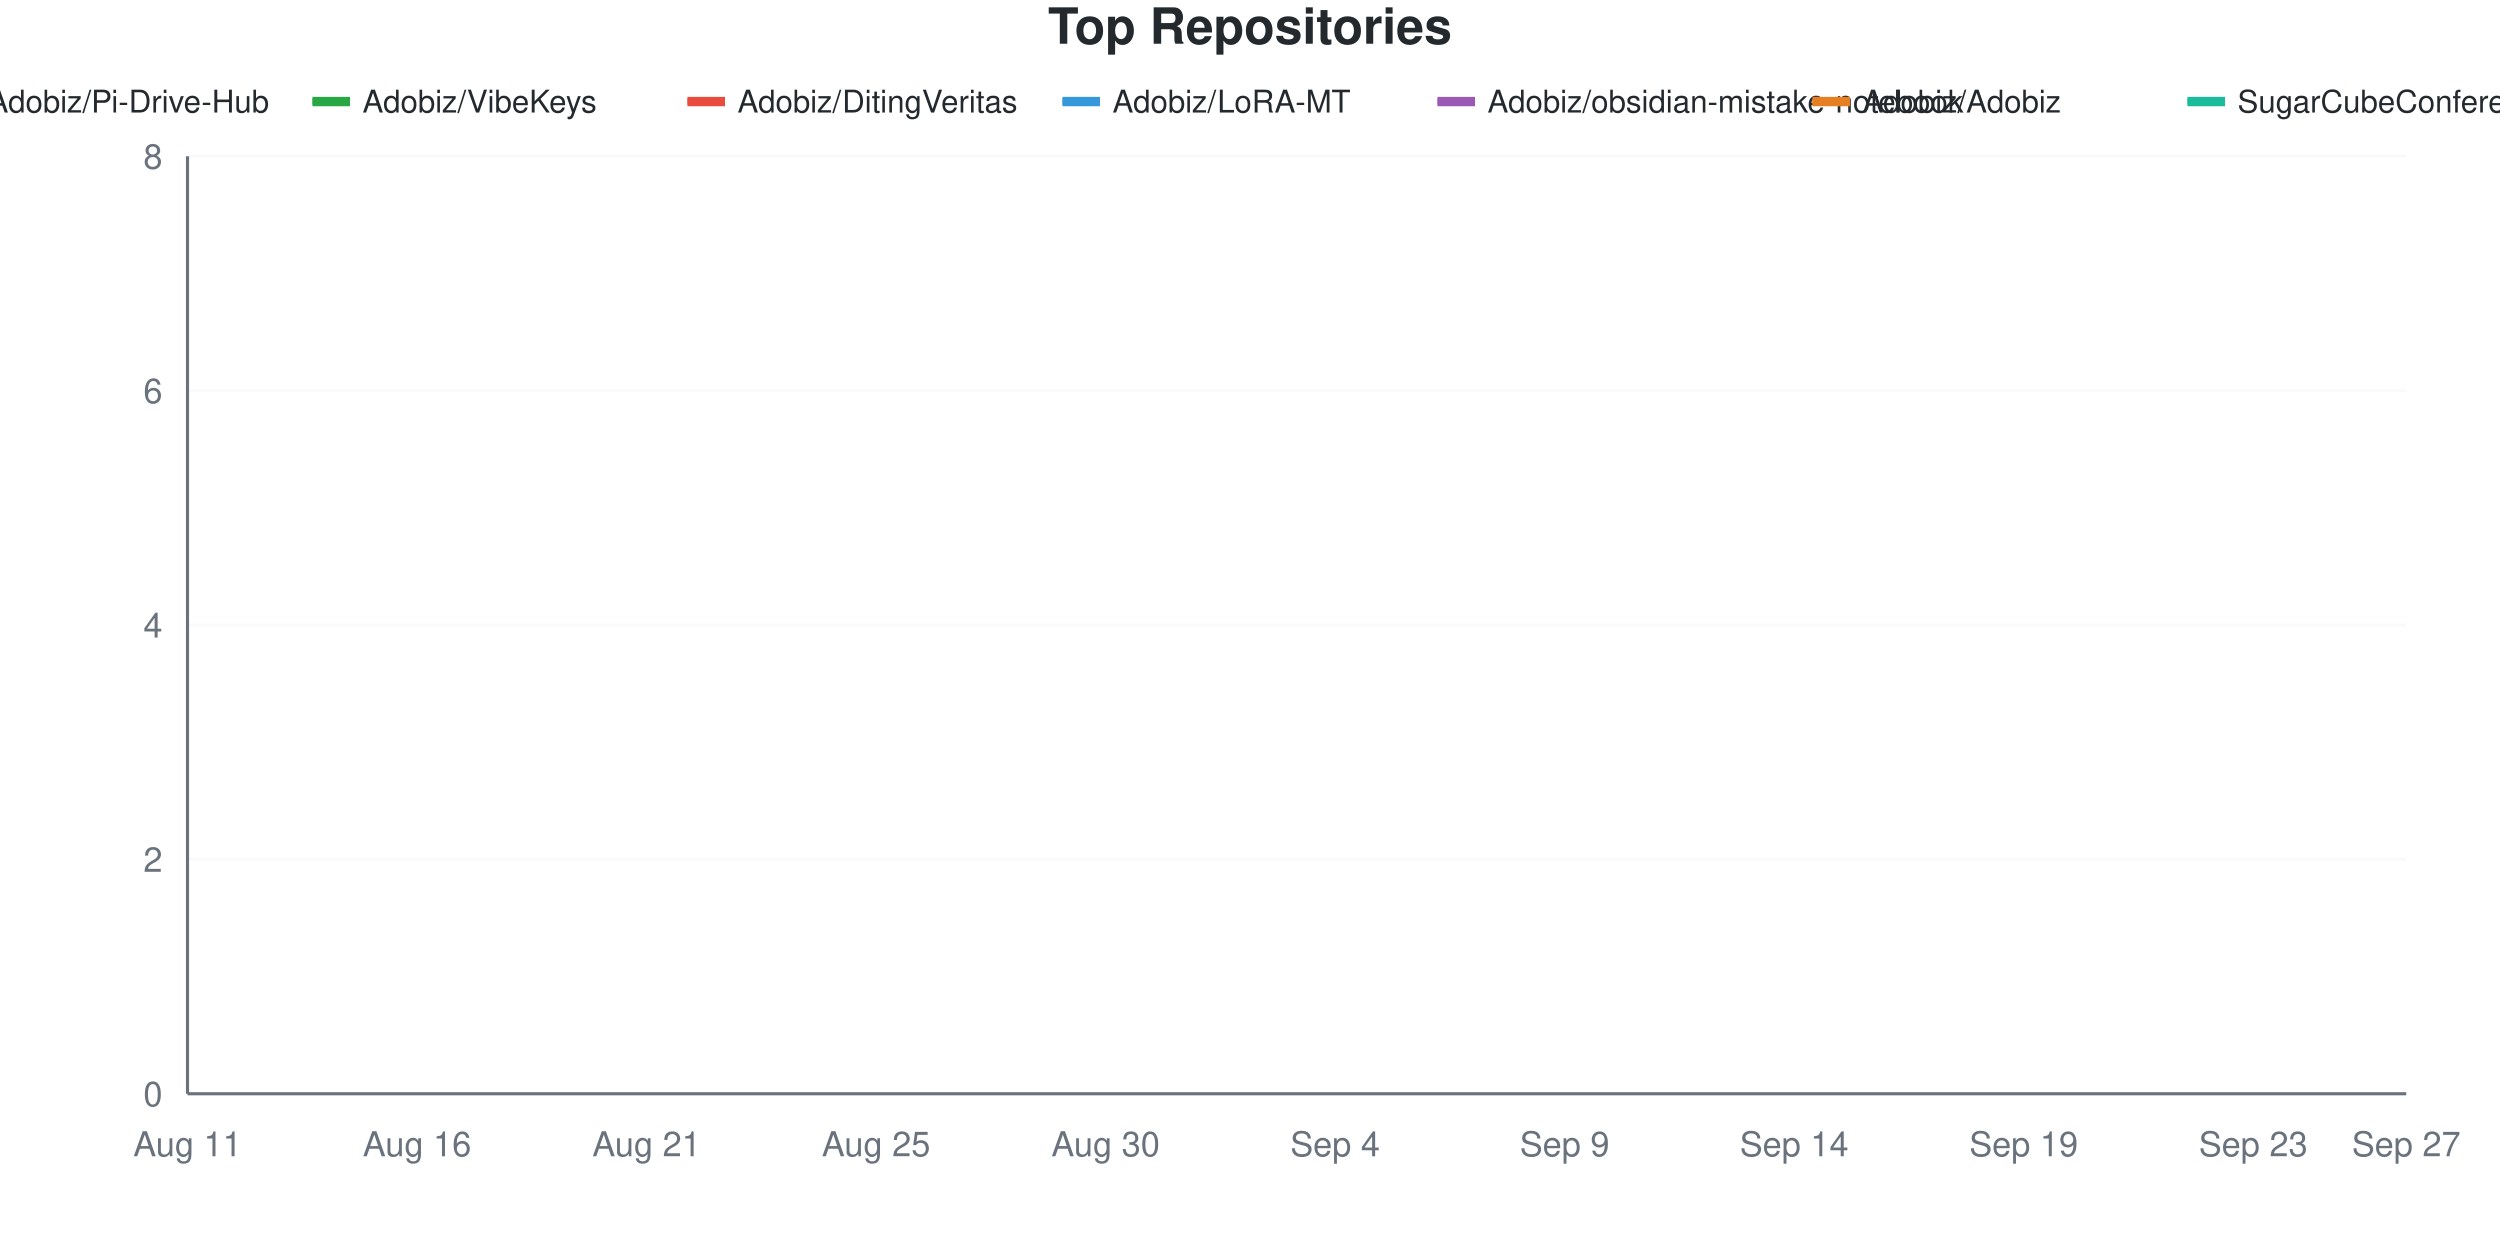
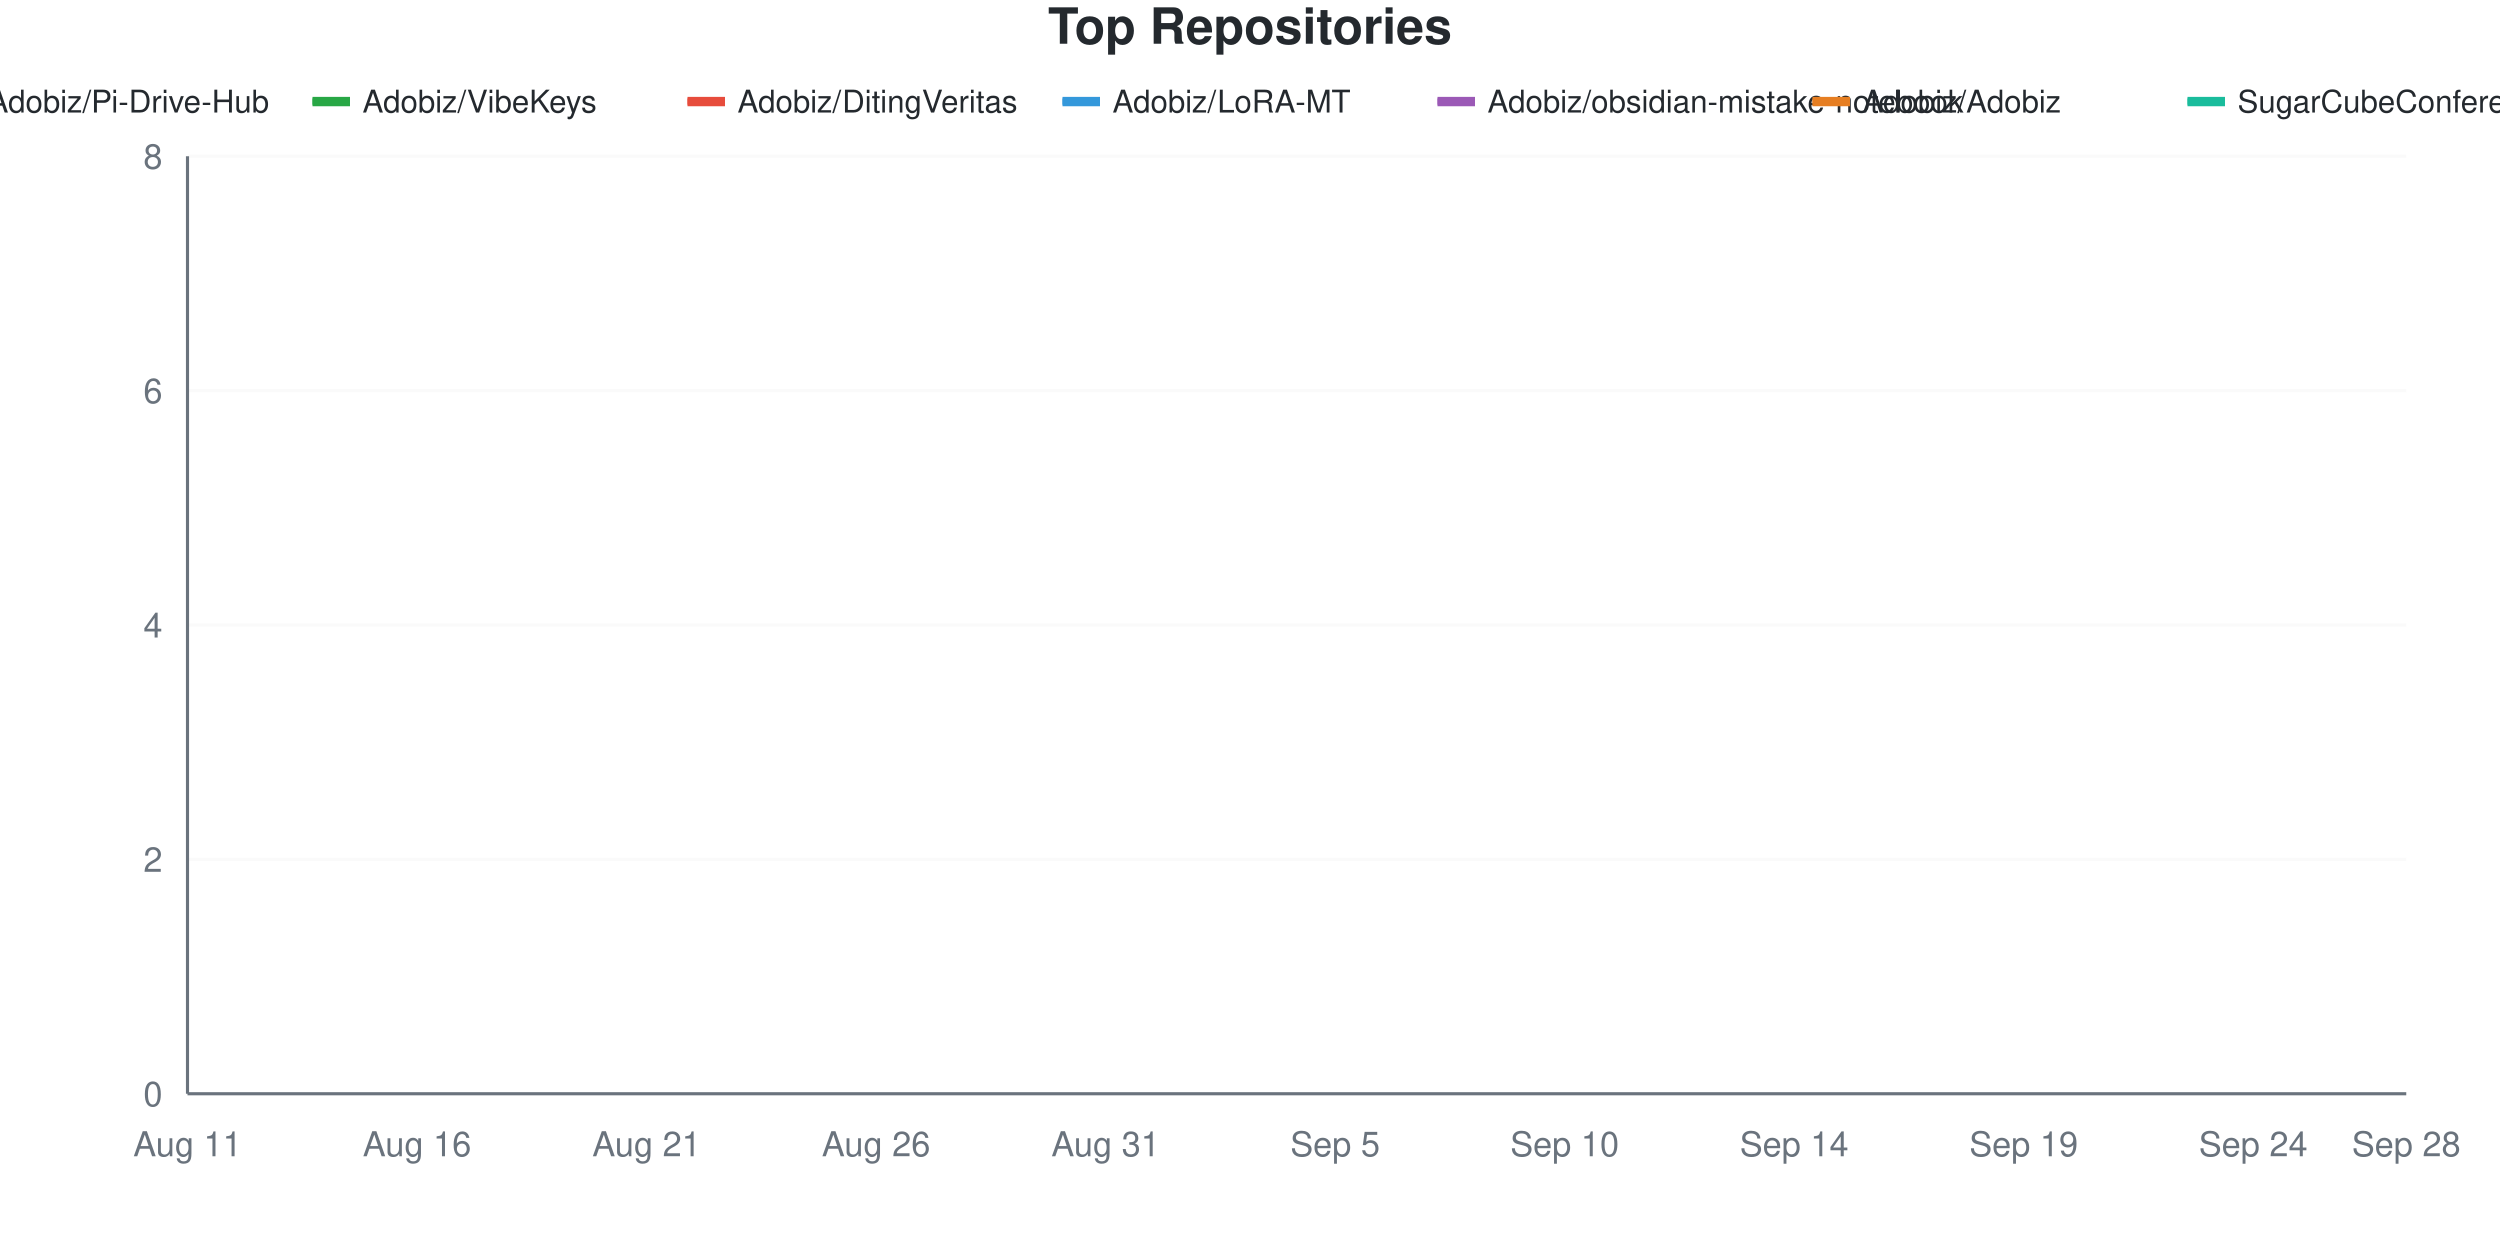
<svg xmlns="http://www.w3.org/2000/svg" viewBox="0 0 800 400" width="800" height="400">
  <style>
    @keyframes drawLine {
      to { stroke-dashoffset: 0; }
    }
    @keyframes fadeInPoint {
      from { opacity: 0; }
      to { opacity: 1; }
    }
    .data-line-0 {
      stroke-dasharray: 1287;
      stroke-dashoffset: 1287;
      animation: drawLine 2s ease-out forwards;
    }
    .data-line-1 {
      stroke-dasharray: 1065;
      stroke-dashoffset: 1065;
      animation: drawLine 2s ease-out forwards;
    }
    .data-line-2 {
      stroke-dasharray: 1065;
      stroke-dashoffset: 1065;
      animation: drawLine 2s ease-out forwards;
    }
    .data-line-3 {
      stroke-dasharray: 1065;
      stroke-dashoffset: 1065;
      animation: drawLine 2s ease-out forwards;
    }
    .data-line-4 {
      stroke-dasharray: 1065;
      stroke-dashoffset: 1065;
      animation: drawLine 2s ease-out forwards;
    }
    .data-line-5 {
      stroke-dasharray: 1065;
      stroke-dashoffset: 1065;
      animation: drawLine 2s ease-out forwards;
    }
    .data-line-6 {
      stroke-dasharray: 1065;
      stroke-dashoffset: 1065;
      animation: drawLine 2s ease-out forwards;
    }
    .data-point {
      opacity: 0;
      animation: fadeInPoint 0.5s ease-out forwards;
    }
    .chart-bg { fill: #fff; }
    .chart-text { fill: #24292e; }
    .chart-muted { fill: #6a737d; }
    .chart-grid { stroke: #eee; }
    .chart-axis { stroke: #6a737d; }
    @media (prefers-color-scheme: dark) {
      .chart-bg { fill: #0d1117; }
      .chart-text { fill: #e6edf3; }
      .chart-muted { fill: #8b949e; }
      .chart-grid { stroke: #21262d; }
      .chart-axis { stroke: #8b949e; }
    }
  </style>
  <rect width="800" height="400" class="chart-bg" />
  <text x="400" y="14" text-anchor="middle" class="chart-text" font-size="16" font-weight="bold" font-family="-apple-system, BlinkMacSystemFont, 'Segoe UI', Helvetica, Arial, sans-serif">Top Repositories</text>
  <g class="legend">
    <rect x="-20" y="31" width="12" height="3" fill="#dfb317" />
    <line x1="-20" y1="32.5" x2="-8" y2="32.5" stroke="#dfb317" stroke-width="2" />
    <text x="-4" y="36" class="chart-text" font-size="10" font-family="-apple-system, BlinkMacSystemFont, 'Segoe UI', Helvetica, Arial, sans-serif">Adobiz/Pi-Drive-Hub</text>
    <rect x="100" y="31" width="12" height="3" fill="#28a745" />
    <line x1="100" y1="32.5" x2="112" y2="32.5" stroke="#28a745" stroke-width="2" />
    <text x="116" y="36" class="chart-text" font-size="10" font-family="-apple-system, BlinkMacSystemFont, 'Segoe UI', Helvetica, Arial, sans-serif">Adobiz/VibeKeys</text>
    <rect x="220" y="31" width="12" height="3" fill="#e74c3c" />
    <line x1="220" y1="32.5" x2="232" y2="32.5" stroke="#e74c3c" stroke-width="2" />
    <text x="236" y="36" class="chart-text" font-size="10" font-family="-apple-system, BlinkMacSystemFont, 'Segoe UI', Helvetica, Arial, sans-serif">Adobiz/DitingVeritas</text>
    <rect x="340" y="31" width="12" height="3" fill="#3498db" />
    <line x1="340" y1="32.5" x2="352" y2="32.5" stroke="#3498db" stroke-width="2" />
    <text x="356" y="36" class="chart-text" font-size="10" font-family="-apple-system, BlinkMacSystemFont, 'Segoe UI', Helvetica, Arial, sans-serif">Adobiz/LoRA-MT</text>
    <rect x="460" y="31" width="12" height="3" fill="#9b59b6" />
    <line x1="460" y1="32.5" x2="472" y2="32.5" stroke="#9b59b6" stroke-width="2" />
    <text x="476" y="36" class="chart-text" font-size="10" font-family="-apple-system, BlinkMacSystemFont, 'Segoe UI', Helvetica, Arial, sans-serif">Adobiz/obsidian-mistake-notebook</text>
    <rect x="580" y="31" width="12" height="3" fill="#e67e22" />
    <line x1="580" y1="32.5" x2="592" y2="32.5" stroke="#e67e22" stroke-width="2" />
    <text x="596" y="36" class="chart-text" font-size="10" font-family="-apple-system, BlinkMacSystemFont, 'Segoe UI', Helvetica, Arial, sans-serif">Adobiz/Adobiz</text>
    <rect x="700" y="31" width="12" height="3" fill="#1abc9c" />
    <line x1="700" y1="32.5" x2="712" y2="32.5" stroke="#1abc9c" stroke-width="2" />
    <text x="716" y="36" class="chart-text" font-size="10" font-family="-apple-system, BlinkMacSystemFont, 'Segoe UI', Helvetica, Arial, sans-serif">SugarCubeConference/CiGA2026GGJ</text>
  </g>
  <g class="grid">
    <line x1="60" y1="350" x2="770" y2="350" class="chart-grid" stroke-opacity="0.3" />
    <text x="52" y="354" text-anchor="end" class="chart-muted" font-size="11" font-family="-apple-system, BlinkMacSystemFont, 'Segoe UI', Helvetica, Arial, sans-serif">0</text>
    <line x1="60" y1="275" x2="770" y2="275" class="chart-grid" stroke-opacity="0.3" />
    <text x="52" y="279" text-anchor="end" class="chart-muted" font-size="11" font-family="-apple-system, BlinkMacSystemFont, 'Segoe UI', Helvetica, Arial, sans-serif">2</text>
    <line x1="60" y1="200" x2="770" y2="200" class="chart-grid" stroke-opacity="0.3" />
    <text x="52" y="204" text-anchor="end" class="chart-muted" font-size="11" font-family="-apple-system, BlinkMacSystemFont, 'Segoe UI', Helvetica, Arial, sans-serif">4</text>
    <line x1="60" y1="125" x2="770" y2="125" class="chart-grid" stroke-opacity="0.3" />
    <text x="52" y="129" text-anchor="end" class="chart-muted" font-size="11" font-family="-apple-system, BlinkMacSystemFont, 'Segoe UI', Helvetica, Arial, sans-serif">6</text>
    <line x1="60" y1="50" x2="770" y2="50" class="chart-grid" stroke-opacity="0.3" />
    <text x="52" y="54" text-anchor="end" class="chart-muted" font-size="11" font-family="-apple-system, BlinkMacSystemFont, 'Segoe UI', Helvetica, Arial, sans-serif">8</text>
  </g>
  <g class="milestones">
    
  </g>
  <g class="x-axis">
    <text x="60" y="370" text-anchor="middle" class="chart-muted" font-size="11" font-family="-apple-system, BlinkMacSystemFont, 'Segoe UI', Helvetica, Arial, sans-serif">Aug 11</text>
    <text x="133.448" y="370" text-anchor="middle" class="chart-muted" font-size="11" font-family="-apple-system, BlinkMacSystemFont, 'Segoe UI', Helvetica, Arial, sans-serif">Aug 16</text>
    <text x="206.897" y="370" text-anchor="middle" class="chart-muted" font-size="11" font-family="-apple-system, BlinkMacSystemFont, 'Segoe UI', Helvetica, Arial, sans-serif">Aug 21</text>
-     <text x="280.345" y="370" text-anchor="middle" class="chart-muted" font-size="11" font-family="-apple-system, BlinkMacSystemFont, 'Segoe UI', Helvetica, Arial, sans-serif">Aug 25</text>
-     <text x="353.793" y="370" text-anchor="middle" class="chart-muted" font-size="11" font-family="-apple-system, BlinkMacSystemFont, 'Segoe UI', Helvetica, Arial, sans-serif">Aug 30</text>
-     <text x="427.241" y="370" text-anchor="middle" class="chart-muted" font-size="11" font-family="-apple-system, BlinkMacSystemFont, 'Segoe UI', Helvetica, Arial, sans-serif">Sep 4</text>
-     <text x="500.69" y="370" text-anchor="middle" class="chart-muted" font-size="11" font-family="-apple-system, BlinkMacSystemFont, 'Segoe UI', Helvetica, Arial, sans-serif">Sep 9</text>
+     <text x="280.345" y="370" text-anchor="middle" class="chart-muted" font-size="11" font-family="-apple-system, BlinkMacSystemFont, 'Segoe UI', Helvetica, Arial, sans-serif">Aug 26</text>
+     <text x="353.793" y="370" text-anchor="middle" class="chart-muted" font-size="11" font-family="-apple-system, BlinkMacSystemFont, 'Segoe UI', Helvetica, Arial, sans-serif">Aug 31</text>
+     <text x="427.241" y="370" text-anchor="middle" class="chart-muted" font-size="11" font-family="-apple-system, BlinkMacSystemFont, 'Segoe UI', Helvetica, Arial, sans-serif">Sep 5</text>
+     <text x="500.69" y="370" text-anchor="middle" class="chart-muted" font-size="11" font-family="-apple-system, BlinkMacSystemFont, 'Segoe UI', Helvetica, Arial, sans-serif">Sep 10</text>
    <text x="574.138" y="370" text-anchor="middle" class="chart-muted" font-size="11" font-family="-apple-system, BlinkMacSystemFont, 'Segoe UI', Helvetica, Arial, sans-serif">Sep 14</text>
    <text x="647.586" y="370" text-anchor="middle" class="chart-muted" font-size="11" font-family="-apple-system, BlinkMacSystemFont, 'Segoe UI', Helvetica, Arial, sans-serif">Sep 19</text>
-     <text x="721.034" y="370" text-anchor="middle" class="chart-muted" font-size="11" font-family="-apple-system, BlinkMacSystemFont, 'Segoe UI', Helvetica, Arial, sans-serif">Sep 23</text>
-     <text x="770" y="370" text-anchor="middle" class="chart-muted" font-size="11" font-family="-apple-system, BlinkMacSystemFont, 'Segoe UI', Helvetica, Arial, sans-serif">Sep 27</text>
+     <text x="721.034" y="370" text-anchor="middle" class="chart-muted" font-size="11" font-family="-apple-system, BlinkMacSystemFont, 'Segoe UI', Helvetica, Arial, sans-serif">Sep 24</text>
+     <text x="770" y="370" text-anchor="middle" class="chart-muted" font-size="11" font-family="-apple-system, BlinkMacSystemFont, 'Segoe UI', Helvetica, Arial, sans-serif">Sep 28</text>
  </g>
  <line x1="60" y1="50" x2="60" y2="350" class="chart-axis" stroke-width="1" />
  <line x1="60" y1="350" x2="770" y2="350" class="chart-axis" stroke-width="1" />
  <path d="M60,312.5 C68.161,262.5 76.322,162.5 84.483,162.5 C92.644,162.5 100.805,162.5 108.966,162.5 C117.126,162.5 125.287,162.5 133.448,162.5 C141.609,162.5 149.77,162.5 157.931,162.5 C166.092,162.5 174.253,162.5 182.414,162.5 C190.575,162.5 198.736,162.5 206.897,162.5 C215.057,162.5 223.218,162.5 231.379,162.5 C239.54,162.5 247.701,162.5 255.862,162.5 C264.023,162.5 272.184,162.5 280.345,162.5 C288.506,162.5 296.667,162.5 304.828,162.5 C312.989,162.5 321.149,162.5 329.31,162.5 C337.471,162.5 345.632,162.5 353.793,162.5 C361.954,162.5 370.115,162.5 378.276,162.5 C386.437,162.5 394.598,162.5 402.759,162.5 C410.92,162.5 419.08,162.5 427.241,162.5 C435.402,162.5 443.563,162.5 451.724,162.5 C459.885,162.5 468.046,162.5 476.207,162.5 C484.368,162.5 492.529,125 500.69,125 C508.851,125 517.011,125 525.172,125 C533.333,125 541.494,125 549.655,125 C557.816,125 565.977,125 574.138,125 C582.299,125 590.46,125 598.621,125 C606.782,125 614.943,125 623.103,125 C631.264,125 639.425,125 647.586,125 C655.747,125 663.908,125 672.069,125 C680.23,125 688.391,125 696.552,125 C704.713,125 712.874,125 721.034,125 C729.195,125 737.356,125 745.517,125 C753.678,125 761.839,125 770,125" fill="none" stroke="#dfb317" stroke-width="2.5" class="data-line-0" />
  <path d="M60,237.5 C68.161,237.5 76.322,237.5 84.483,237.5 C92.644,237.5 100.805,237.5 108.966,237.5 C117.126,237.5 125.287,237.5 133.448,237.5 C141.609,237.5 149.77,237.5 157.931,237.5 C166.092,237.5 174.253,237.5 182.414,237.5 C190.575,237.5 198.736,237.5 206.897,237.5 C215.057,237.5 223.218,237.5 231.379,237.5 C239.54,237.5 247.701,237.5 255.862,237.5 C264.023,237.5 272.184,237.5 280.345,237.5 C288.506,237.5 296.667,237.5 304.828,237.5 C312.989,237.5 321.149,237.5 329.31,237.5 C337.471,237.5 345.632,237.5 353.793,237.5 C361.954,237.5 370.115,237.5 378.276,237.5 C386.437,237.5 394.598,237.5 402.759,237.5 C410.92,237.5 419.08,237.5 427.241,237.5 C435.402,237.5 443.563,237.5 451.724,237.5 C459.885,237.5 468.046,237.5 476.207,237.5 C484.368,237.5 492.529,237.5 500.69,237.5 C508.851,237.5 517.011,237.5 525.172,237.5 C533.333,237.5 541.494,237.5 549.655,237.5 C557.816,237.5 565.977,237.5 574.138,237.5 C582.299,237.5 590.46,237.5 598.621,237.5 C606.782,237.5 614.943,237.5 623.103,237.5 C631.264,237.5 639.425,237.5 647.586,237.5 C655.747,237.5 663.908,237.5 672.069,237.5 C680.23,237.5 688.391,237.5 696.552,237.5 C704.713,237.5 712.874,237.5 721.034,237.5 C729.195,237.5 737.356,237.5 745.517,237.5 C753.678,237.5 761.839,237.5 770,237.5" fill="none" stroke="#28a745" stroke-width="2.5" class="data-line-1" />
  <path d="M60,275 C68.161,275 76.322,275 84.483,275 C92.644,275 100.805,275 108.966,275 C117.126,275 125.287,275 133.448,275 C141.609,275 149.77,275 157.931,275 C166.092,275 174.253,275 182.414,275 C190.575,275 198.736,275 206.897,275 C215.057,275 223.218,275 231.379,275 C239.54,275 247.701,275 255.862,275 C264.023,275 272.184,275 280.345,275 C288.506,275 296.667,275 304.828,275 C312.989,275 321.149,275 329.31,275 C337.471,275 345.632,275 353.793,275 C361.954,275 370.115,275 378.276,275 C386.437,275 394.598,275 402.759,275 C410.92,275 419.08,275 427.241,275 C435.402,275 443.563,275 451.724,275 C459.885,275 468.046,275 476.207,275 C484.368,275 492.529,275 500.69,275 C508.851,275 517.011,275 525.172,275 C533.333,275 541.494,275 549.655,275 C557.816,275 565.977,275 574.138,275 C582.299,275 590.46,275 598.621,275 C606.782,275 614.943,275 623.103,275 C631.264,275 639.425,275 647.586,275 C655.747,275 663.908,275 672.069,275 C680.23,275 688.391,275 696.552,275 C704.713,275 712.874,275 721.034,275 C729.195,275 737.356,275 745.517,275 C753.678,275 761.839,275 770,275" fill="none" stroke="#e74c3c" stroke-width="2.5" class="data-line-2" />
  <path d="M60,312.5 C68.161,312.5 76.322,312.5 84.483,312.5 C92.644,312.5 100.805,312.5 108.966,312.5 C117.126,312.5 125.287,312.5 133.448,312.5 C141.609,312.5 149.77,312.5 157.931,312.5 C166.092,312.5 174.253,312.5 182.414,312.5 C190.575,312.5 198.736,312.5 206.897,312.5 C215.057,312.5 223.218,312.5 231.379,312.5 C239.54,312.5 247.701,312.5 255.862,312.5 C264.023,312.5 272.184,312.5 280.345,312.5 C288.506,312.5 296.667,312.5 304.828,312.5 C312.989,312.5 321.149,312.5 329.31,312.5 C337.471,312.5 345.632,312.5 353.793,312.5 C361.954,312.5 370.115,312.5 378.276,312.5 C386.437,312.5 394.598,312.5 402.759,312.5 C410.92,312.5 419.08,312.5 427.241,312.5 C435.402,312.5 443.563,312.5 451.724,312.5 C459.885,312.5 468.046,312.5 476.207,312.5 C484.368,312.5 492.529,312.5 500.69,312.5 C508.851,312.5 517.011,312.5 525.172,312.5 C533.333,312.5 541.494,312.5 549.655,312.5 C557.816,312.5 565.977,312.5 574.138,312.5 C582.299,312.5 590.46,312.5 598.621,312.5 C606.782,312.5 614.943,312.5 623.103,312.5 C631.264,312.5 639.425,312.5 647.586,312.5 C655.747,312.5 663.908,312.5 672.069,312.5 C680.23,312.5 688.391,312.5 696.552,312.5 C704.713,312.5 712.874,312.5 721.034,312.5 C729.195,312.5 737.356,312.5 745.517,312.5 C753.678,312.5 761.839,312.5 770,312.5" fill="none" stroke="#3498db" stroke-width="2.5" class="data-line-3" />
  <path d="M60,312.5 C68.161,312.5 76.322,312.5 84.483,312.5 C92.644,312.5 100.805,312.5 108.966,312.5 C117.126,312.5 125.287,312.5 133.448,312.5 C141.609,312.5 149.77,312.5 157.931,312.5 C166.092,312.5 174.253,312.5 182.414,312.5 C190.575,312.5 198.736,312.5 206.897,312.5 C215.057,312.5 223.218,312.5 231.379,312.5 C239.54,312.5 247.701,312.5 255.862,312.5 C264.023,312.5 272.184,312.5 280.345,312.5 C288.506,312.5 296.667,312.5 304.828,312.5 C312.989,312.5 321.149,312.5 329.31,312.5 C337.471,312.5 345.632,312.5 353.793,312.5 C361.954,312.5 370.115,312.5 378.276,312.5 C386.437,312.5 394.598,312.5 402.759,312.5 C410.92,312.5 419.08,312.5 427.241,312.5 C435.402,312.5 443.563,312.5 451.724,312.5 C459.885,312.5 468.046,312.5 476.207,312.5 C484.368,312.5 492.529,312.5 500.69,312.5 C508.851,312.5 517.011,312.5 525.172,312.5 C533.333,312.5 541.494,312.5 549.655,312.5 C557.816,312.5 565.977,312.5 574.138,312.5 C582.299,312.5 590.46,312.5 598.621,312.5 C606.782,312.5 614.943,312.5 623.103,312.5 C631.264,312.5 639.425,312.5 647.586,312.5 C655.747,312.5 663.908,312.5 672.069,312.5 C680.23,312.5 688.391,312.5 696.552,312.5 C704.713,312.5 712.874,312.5 721.034,312.5 C729.195,312.5 737.356,312.5 745.517,312.5 C753.678,312.5 761.839,312.5 770,312.5" fill="none" stroke="#9b59b6" stroke-width="2.5" class="data-line-4" />
  <path d="M60,350 C68.161,350 76.322,350 84.483,350 C92.644,350 100.805,350 108.966,350 C117.126,350 125.287,350 133.448,350 C141.609,350 149.77,350 157.931,350 C166.092,350 174.253,350 182.414,350 C190.575,350 198.736,350 206.897,350 C215.057,350 223.218,350 231.379,350 C239.54,350 247.701,350 255.862,350 C264.023,350 272.184,350 280.345,350 C288.506,350 296.667,350 304.828,350 C312.989,350 321.149,350 329.31,350 C337.471,350 345.632,350 353.793,350 C361.954,350 370.115,350 378.276,350 C386.437,350 394.598,350 402.759,350 C410.92,350 419.08,350 427.241,350 C435.402,350 443.563,350 451.724,350 C459.885,350 468.046,350 476.207,350 C484.368,350 492.529,350 500.69,350 C508.851,350 517.011,350 525.172,350 C533.333,350 541.494,350 549.655,350 C557.816,350 565.977,350 574.138,350 C582.299,350 590.46,350 598.621,350 C606.782,350 614.943,350 623.103,350 C631.264,350 639.425,350 647.586,350 C655.747,350 663.908,350 672.069,350 C680.23,350 688.391,350 696.552,350 C704.713,350 712.874,350 721.034,350 C729.195,350 737.356,350 745.517,350 C753.678,350 761.839,350 770,350" fill="none" stroke="#e67e22" stroke-width="2.5" class="data-line-5" />
  <path d="M60,350 C68.161,350 76.322,350 84.483,350 C92.644,350 100.805,350 108.966,350 C117.126,350 125.287,350 133.448,350 C141.609,350 149.77,350 157.931,350 C166.092,350 174.253,350 182.414,350 C190.575,350 198.736,350 206.897,350 C215.057,350 223.218,350 231.379,350 C239.54,350 247.701,350 255.862,350 C264.023,350 272.184,350 280.345,350 C288.506,350 296.667,350 304.828,350 C312.989,350 321.149,350 329.31,350 C337.471,350 345.632,350 353.793,350 C361.954,350 370.115,350 378.276,350 C386.437,350 394.598,350 402.759,350 C410.92,350 419.08,350 427.241,350 C435.402,350 443.563,350 451.724,350 C459.885,350 468.046,350 476.207,350 C484.368,350 492.529,350 500.69,350 C508.851,350 517.011,350 525.172,350 C533.333,350 541.494,350 549.655,350 C557.816,350 565.977,350 574.138,350 C582.299,350 590.46,350 598.621,350 C606.782,350 614.943,350 623.103,350 C631.264,350 639.425,350 647.586,350 C655.747,350 663.908,350 672.069,350 C680.23,350 688.391,350 696.552,350 C704.713,350 712.874,350 721.034,350 C729.195,350 737.356,350 745.517,350 C753.678,350 761.839,350 770,350" fill="none" stroke="#1abc9c" stroke-width="2.5" class="data-line-6" />
  <g class="points">
    <circle cx="60" cy="312.5" r="4" fill="#dfb317" class="data-point" style="animation-delay: 1.50s" />
    <circle cx="84.483" cy="162.5" r="4" fill="#dfb317" class="data-point" style="animation-delay: 1.55s" />
    <circle cx="108.966" cy="162.5" r="4" fill="#dfb317" class="data-point" style="animation-delay: 1.60s" />
    <circle cx="133.448" cy="162.5" r="4" fill="#dfb317" class="data-point" style="animation-delay: 1.65s" />
    <circle cx="157.931" cy="162.5" r="4" fill="#dfb317" class="data-point" style="animation-delay: 1.70s" />
    <circle cx="182.414" cy="162.5" r="4" fill="#dfb317" class="data-point" style="animation-delay: 1.75s" />
    <circle cx="206.897" cy="162.5" r="4" fill="#dfb317" class="data-point" style="animation-delay: 1.80s" />
    <circle cx="231.379" cy="162.5" r="4" fill="#dfb317" class="data-point" style="animation-delay: 1.85s" />
    <circle cx="255.862" cy="162.5" r="4" fill="#dfb317" class="data-point" style="animation-delay: 1.90s" />
    <circle cx="280.345" cy="162.5" r="4" fill="#dfb317" class="data-point" style="animation-delay: 1.95s" />
    <circle cx="304.828" cy="162.5" r="4" fill="#dfb317" class="data-point" style="animation-delay: 2.00s" />
    <circle cx="329.31" cy="162.5" r="4" fill="#dfb317" class="data-point" style="animation-delay: 2.05s" />
    <circle cx="353.793" cy="162.5" r="4" fill="#dfb317" class="data-point" style="animation-delay: 2.10s" />
    <circle cx="378.276" cy="162.5" r="4" fill="#dfb317" class="data-point" style="animation-delay: 2.15s" />
    <circle cx="402.759" cy="162.5" r="4" fill="#dfb317" class="data-point" style="animation-delay: 2.20s" />
    <circle cx="427.241" cy="162.5" r="4" fill="#dfb317" class="data-point" style="animation-delay: 2.25s" />
    <circle cx="451.724" cy="162.5" r="4" fill="#dfb317" class="data-point" style="animation-delay: 2.30s" />
    <circle cx="476.207" cy="162.5" r="4" fill="#dfb317" class="data-point" style="animation-delay: 2.35s" />
    <circle cx="500.69" cy="125" r="4" fill="#dfb317" class="data-point" style="animation-delay: 2.40s" />
    <circle cx="525.172" cy="125" r="4" fill="#dfb317" class="data-point" style="animation-delay: 2.45s" />
    <circle cx="549.655" cy="125" r="4" fill="#dfb317" class="data-point" style="animation-delay: 2.50s" />
    <circle cx="574.138" cy="125" r="4" fill="#dfb317" class="data-point" style="animation-delay: 2.55s" />
    <circle cx="598.621" cy="125" r="4" fill="#dfb317" class="data-point" style="animation-delay: 2.60s" />
    <circle cx="623.103" cy="125" r="4" fill="#dfb317" class="data-point" style="animation-delay: 2.65s" />
    <circle cx="647.586" cy="125" r="4" fill="#dfb317" class="data-point" style="animation-delay: 2.70s" />
    <circle cx="672.069" cy="125" r="4" fill="#dfb317" class="data-point" style="animation-delay: 2.75s" />
    <circle cx="696.552" cy="125" r="4" fill="#dfb317" class="data-point" style="animation-delay: 2.80s" />
    <circle cx="721.034" cy="125" r="4" fill="#dfb317" class="data-point" style="animation-delay: 2.85s" />
    <circle cx="745.517" cy="125" r="4" fill="#dfb317" class="data-point" style="animation-delay: 2.90s" />
    <circle cx="770" cy="125" r="4" fill="#dfb317" class="data-point" style="animation-delay: 2.95s" />
    <circle cx="60" cy="237.5" r="4" fill="#28a745" class="data-point" style="animation-delay: 1.50s" />
    <circle cx="84.483" cy="237.5" r="4" fill="#28a745" class="data-point" style="animation-delay: 1.55s" />
    <circle cx="108.966" cy="237.5" r="4" fill="#28a745" class="data-point" style="animation-delay: 1.60s" />
    <circle cx="133.448" cy="237.5" r="4" fill="#28a745" class="data-point" style="animation-delay: 1.65s" />
    <circle cx="157.931" cy="237.5" r="4" fill="#28a745" class="data-point" style="animation-delay: 1.70s" />
    <circle cx="182.414" cy="237.5" r="4" fill="#28a745" class="data-point" style="animation-delay: 1.75s" />
    <circle cx="206.897" cy="237.5" r="4" fill="#28a745" class="data-point" style="animation-delay: 1.80s" />
    <circle cx="231.379" cy="237.5" r="4" fill="#28a745" class="data-point" style="animation-delay: 1.85s" />
    <circle cx="255.862" cy="237.5" r="4" fill="#28a745" class="data-point" style="animation-delay: 1.90s" />
    <circle cx="280.345" cy="237.5" r="4" fill="#28a745" class="data-point" style="animation-delay: 1.95s" />
    <circle cx="304.828" cy="237.5" r="4" fill="#28a745" class="data-point" style="animation-delay: 2.00s" />
    <circle cx="329.31" cy="237.5" r="4" fill="#28a745" class="data-point" style="animation-delay: 2.05s" />
    <circle cx="353.793" cy="237.5" r="4" fill="#28a745" class="data-point" style="animation-delay: 2.10s" />
    <circle cx="378.276" cy="237.5" r="4" fill="#28a745" class="data-point" style="animation-delay: 2.15s" />
    <circle cx="402.759" cy="237.5" r="4" fill="#28a745" class="data-point" style="animation-delay: 2.20s" />
    <circle cx="427.241" cy="237.5" r="4" fill="#28a745" class="data-point" style="animation-delay: 2.25s" />
    <circle cx="451.724" cy="237.5" r="4" fill="#28a745" class="data-point" style="animation-delay: 2.30s" />
    <circle cx="476.207" cy="237.5" r="4" fill="#28a745" class="data-point" style="animation-delay: 2.35s" />
    <circle cx="500.69" cy="237.5" r="4" fill="#28a745" class="data-point" style="animation-delay: 2.40s" />
    <circle cx="525.172" cy="237.5" r="4" fill="#28a745" class="data-point" style="animation-delay: 2.45s" />
    <circle cx="549.655" cy="237.5" r="4" fill="#28a745" class="data-point" style="animation-delay: 2.50s" />
    <circle cx="574.138" cy="237.5" r="4" fill="#28a745" class="data-point" style="animation-delay: 2.55s" />
    <circle cx="598.621" cy="237.5" r="4" fill="#28a745" class="data-point" style="animation-delay: 2.60s" />
    <circle cx="623.103" cy="237.5" r="4" fill="#28a745" class="data-point" style="animation-delay: 2.65s" />
    <circle cx="647.586" cy="237.5" r="4" fill="#28a745" class="data-point" style="animation-delay: 2.70s" />
    <circle cx="672.069" cy="237.5" r="4" fill="#28a745" class="data-point" style="animation-delay: 2.75s" />
    <circle cx="696.552" cy="237.5" r="4" fill="#28a745" class="data-point" style="animation-delay: 2.80s" />
    <circle cx="721.034" cy="237.5" r="4" fill="#28a745" class="data-point" style="animation-delay: 2.85s" />
    <circle cx="745.517" cy="237.5" r="4" fill="#28a745" class="data-point" style="animation-delay: 2.90s" />
    <circle cx="770" cy="237.5" r="4" fill="#28a745" class="data-point" style="animation-delay: 2.95s" />
    <circle cx="60" cy="275" r="4" fill="#e74c3c" class="data-point" style="animation-delay: 1.50s" />
    <circle cx="84.483" cy="275" r="4" fill="#e74c3c" class="data-point" style="animation-delay: 1.55s" />
    <circle cx="108.966" cy="275" r="4" fill="#e74c3c" class="data-point" style="animation-delay: 1.60s" />
    <circle cx="133.448" cy="275" r="4" fill="#e74c3c" class="data-point" style="animation-delay: 1.65s" />
    <circle cx="157.931" cy="275" r="4" fill="#e74c3c" class="data-point" style="animation-delay: 1.70s" />
    <circle cx="182.414" cy="275" r="4" fill="#e74c3c" class="data-point" style="animation-delay: 1.75s" />
    <circle cx="206.897" cy="275" r="4" fill="#e74c3c" class="data-point" style="animation-delay: 1.80s" />
    <circle cx="231.379" cy="275" r="4" fill="#e74c3c" class="data-point" style="animation-delay: 1.85s" />
    <circle cx="255.862" cy="275" r="4" fill="#e74c3c" class="data-point" style="animation-delay: 1.90s" />
    <circle cx="280.345" cy="275" r="4" fill="#e74c3c" class="data-point" style="animation-delay: 1.95s" />
    <circle cx="304.828" cy="275" r="4" fill="#e74c3c" class="data-point" style="animation-delay: 2.00s" />
    <circle cx="329.31" cy="275" r="4" fill="#e74c3c" class="data-point" style="animation-delay: 2.05s" />
    <circle cx="353.793" cy="275" r="4" fill="#e74c3c" class="data-point" style="animation-delay: 2.10s" />
    <circle cx="378.276" cy="275" r="4" fill="#e74c3c" class="data-point" style="animation-delay: 2.15s" />
    <circle cx="402.759" cy="275" r="4" fill="#e74c3c" class="data-point" style="animation-delay: 2.20s" />
    <circle cx="427.241" cy="275" r="4" fill="#e74c3c" class="data-point" style="animation-delay: 2.25s" />
    <circle cx="451.724" cy="275" r="4" fill="#e74c3c" class="data-point" style="animation-delay: 2.30s" />
    <circle cx="476.207" cy="275" r="4" fill="#e74c3c" class="data-point" style="animation-delay: 2.35s" />
    <circle cx="500.69" cy="275" r="4" fill="#e74c3c" class="data-point" style="animation-delay: 2.40s" />
    <circle cx="525.172" cy="275" r="4" fill="#e74c3c" class="data-point" style="animation-delay: 2.45s" />
    <circle cx="549.655" cy="275" r="4" fill="#e74c3c" class="data-point" style="animation-delay: 2.50s" />
    <circle cx="574.138" cy="275" r="4" fill="#e74c3c" class="data-point" style="animation-delay: 2.55s" />
    <circle cx="598.621" cy="275" r="4" fill="#e74c3c" class="data-point" style="animation-delay: 2.60s" />
    <circle cx="623.103" cy="275" r="4" fill="#e74c3c" class="data-point" style="animation-delay: 2.65s" />
    <circle cx="647.586" cy="275" r="4" fill="#e74c3c" class="data-point" style="animation-delay: 2.70s" />
    <circle cx="672.069" cy="275" r="4" fill="#e74c3c" class="data-point" style="animation-delay: 2.75s" />
    <circle cx="696.552" cy="275" r="4" fill="#e74c3c" class="data-point" style="animation-delay: 2.80s" />
    <circle cx="721.034" cy="275" r="4" fill="#e74c3c" class="data-point" style="animation-delay: 2.85s" />
    <circle cx="745.517" cy="275" r="4" fill="#e74c3c" class="data-point" style="animation-delay: 2.90s" />
    <circle cx="770" cy="275" r="4" fill="#e74c3c" class="data-point" style="animation-delay: 2.95s" />
    <circle cx="60" cy="312.5" r="4" fill="#3498db" class="data-point" style="animation-delay: 1.50s" />
    <circle cx="84.483" cy="312.5" r="4" fill="#3498db" class="data-point" style="animation-delay: 1.55s" />
    <circle cx="108.966" cy="312.5" r="4" fill="#3498db" class="data-point" style="animation-delay: 1.60s" />
    <circle cx="133.448" cy="312.5" r="4" fill="#3498db" class="data-point" style="animation-delay: 1.65s" />
    <circle cx="157.931" cy="312.5" r="4" fill="#3498db" class="data-point" style="animation-delay: 1.70s" />
    <circle cx="182.414" cy="312.5" r="4" fill="#3498db" class="data-point" style="animation-delay: 1.75s" />
    <circle cx="206.897" cy="312.5" r="4" fill="#3498db" class="data-point" style="animation-delay: 1.80s" />
    <circle cx="231.379" cy="312.5" r="4" fill="#3498db" class="data-point" style="animation-delay: 1.85s" />
    <circle cx="255.862" cy="312.5" r="4" fill="#3498db" class="data-point" style="animation-delay: 1.90s" />
    <circle cx="280.345" cy="312.5" r="4" fill="#3498db" class="data-point" style="animation-delay: 1.95s" />
    <circle cx="304.828" cy="312.5" r="4" fill="#3498db" class="data-point" style="animation-delay: 2.00s" />
    <circle cx="329.31" cy="312.5" r="4" fill="#3498db" class="data-point" style="animation-delay: 2.05s" />
    <circle cx="353.793" cy="312.5" r="4" fill="#3498db" class="data-point" style="animation-delay: 2.10s" />
    <circle cx="378.276" cy="312.5" r="4" fill="#3498db" class="data-point" style="animation-delay: 2.15s" />
    <circle cx="402.759" cy="312.5" r="4" fill="#3498db" class="data-point" style="animation-delay: 2.20s" />
    <circle cx="427.241" cy="312.5" r="4" fill="#3498db" class="data-point" style="animation-delay: 2.25s" />
    <circle cx="451.724" cy="312.5" r="4" fill="#3498db" class="data-point" style="animation-delay: 2.30s" />
    <circle cx="476.207" cy="312.5" r="4" fill="#3498db" class="data-point" style="animation-delay: 2.35s" />
    <circle cx="500.69" cy="312.5" r="4" fill="#3498db" class="data-point" style="animation-delay: 2.40s" />
    <circle cx="525.172" cy="312.5" r="4" fill="#3498db" class="data-point" style="animation-delay: 2.45s" />
    <circle cx="549.655" cy="312.5" r="4" fill="#3498db" class="data-point" style="animation-delay: 2.50s" />
    <circle cx="574.138" cy="312.5" r="4" fill="#3498db" class="data-point" style="animation-delay: 2.55s" />
    <circle cx="598.621" cy="312.5" r="4" fill="#3498db" class="data-point" style="animation-delay: 2.60s" />
    <circle cx="623.103" cy="312.5" r="4" fill="#3498db" class="data-point" style="animation-delay: 2.65s" />
    <circle cx="647.586" cy="312.5" r="4" fill="#3498db" class="data-point" style="animation-delay: 2.70s" />
    <circle cx="672.069" cy="312.5" r="4" fill="#3498db" class="data-point" style="animation-delay: 2.75s" />
    <circle cx="696.552" cy="312.5" r="4" fill="#3498db" class="data-point" style="animation-delay: 2.80s" />
    <circle cx="721.034" cy="312.5" r="4" fill="#3498db" class="data-point" style="animation-delay: 2.85s" />
    <circle cx="745.517" cy="312.5" r="4" fill="#3498db" class="data-point" style="animation-delay: 2.90s" />
    <circle cx="770" cy="312.5" r="4" fill="#3498db" class="data-point" style="animation-delay: 2.95s" />
    <circle cx="60" cy="312.5" r="4" fill="#9b59b6" class="data-point" style="animation-delay: 1.50s" />
    <circle cx="84.483" cy="312.5" r="4" fill="#9b59b6" class="data-point" style="animation-delay: 1.55s" />
    <circle cx="108.966" cy="312.5" r="4" fill="#9b59b6" class="data-point" style="animation-delay: 1.60s" />
    <circle cx="133.448" cy="312.5" r="4" fill="#9b59b6" class="data-point" style="animation-delay: 1.65s" />
    <circle cx="157.931" cy="312.5" r="4" fill="#9b59b6" class="data-point" style="animation-delay: 1.70s" />
    <circle cx="182.414" cy="312.5" r="4" fill="#9b59b6" class="data-point" style="animation-delay: 1.75s" />
    <circle cx="206.897" cy="312.5" r="4" fill="#9b59b6" class="data-point" style="animation-delay: 1.80s" />
    <circle cx="231.379" cy="312.5" r="4" fill="#9b59b6" class="data-point" style="animation-delay: 1.85s" />
    <circle cx="255.862" cy="312.5" r="4" fill="#9b59b6" class="data-point" style="animation-delay: 1.90s" />
    <circle cx="280.345" cy="312.5" r="4" fill="#9b59b6" class="data-point" style="animation-delay: 1.95s" />
    <circle cx="304.828" cy="312.5" r="4" fill="#9b59b6" class="data-point" style="animation-delay: 2.00s" />
    <circle cx="329.31" cy="312.5" r="4" fill="#9b59b6" class="data-point" style="animation-delay: 2.05s" />
    <circle cx="353.793" cy="312.5" r="4" fill="#9b59b6" class="data-point" style="animation-delay: 2.10s" />
    <circle cx="378.276" cy="312.5" r="4" fill="#9b59b6" class="data-point" style="animation-delay: 2.15s" />
    <circle cx="402.759" cy="312.5" r="4" fill="#9b59b6" class="data-point" style="animation-delay: 2.20s" />
    <circle cx="427.241" cy="312.5" r="4" fill="#9b59b6" class="data-point" style="animation-delay: 2.25s" />
    <circle cx="451.724" cy="312.5" r="4" fill="#9b59b6" class="data-point" style="animation-delay: 2.30s" />
    <circle cx="476.207" cy="312.5" r="4" fill="#9b59b6" class="data-point" style="animation-delay: 2.35s" />
    <circle cx="500.69" cy="312.5" r="4" fill="#9b59b6" class="data-point" style="animation-delay: 2.40s" />
    <circle cx="525.172" cy="312.5" r="4" fill="#9b59b6" class="data-point" style="animation-delay: 2.45s" />
    <circle cx="549.655" cy="312.5" r="4" fill="#9b59b6" class="data-point" style="animation-delay: 2.50s" />
    <circle cx="574.138" cy="312.5" r="4" fill="#9b59b6" class="data-point" style="animation-delay: 2.55s" />
    <circle cx="598.621" cy="312.5" r="4" fill="#9b59b6" class="data-point" style="animation-delay: 2.60s" />
    <circle cx="623.103" cy="312.5" r="4" fill="#9b59b6" class="data-point" style="animation-delay: 2.65s" />
    <circle cx="647.586" cy="312.5" r="4" fill="#9b59b6" class="data-point" style="animation-delay: 2.70s" />
    <circle cx="672.069" cy="312.5" r="4" fill="#9b59b6" class="data-point" style="animation-delay: 2.75s" />
    <circle cx="696.552" cy="312.5" r="4" fill="#9b59b6" class="data-point" style="animation-delay: 2.80s" />
    <circle cx="721.034" cy="312.5" r="4" fill="#9b59b6" class="data-point" style="animation-delay: 2.85s" />
    <circle cx="745.517" cy="312.5" r="4" fill="#9b59b6" class="data-point" style="animation-delay: 2.90s" />
    <circle cx="770" cy="312.5" r="4" fill="#9b59b6" class="data-point" style="animation-delay: 2.95s" />
    <circle cx="60" cy="350" r="4" fill="#e67e22" class="data-point" style="animation-delay: 1.50s" />
    <circle cx="84.483" cy="350" r="4" fill="#e67e22" class="data-point" style="animation-delay: 1.55s" />
    <circle cx="108.966" cy="350" r="4" fill="#e67e22" class="data-point" style="animation-delay: 1.60s" />
    <circle cx="133.448" cy="350" r="4" fill="#e67e22" class="data-point" style="animation-delay: 1.65s" />
    <circle cx="157.931" cy="350" r="4" fill="#e67e22" class="data-point" style="animation-delay: 1.70s" />
    <circle cx="182.414" cy="350" r="4" fill="#e67e22" class="data-point" style="animation-delay: 1.75s" />
    <circle cx="206.897" cy="350" r="4" fill="#e67e22" class="data-point" style="animation-delay: 1.80s" />
    <circle cx="231.379" cy="350" r="4" fill="#e67e22" class="data-point" style="animation-delay: 1.85s" />
    <circle cx="255.862" cy="350" r="4" fill="#e67e22" class="data-point" style="animation-delay: 1.90s" />
    <circle cx="280.345" cy="350" r="4" fill="#e67e22" class="data-point" style="animation-delay: 1.95s" />
    <circle cx="304.828" cy="350" r="4" fill="#e67e22" class="data-point" style="animation-delay: 2.00s" />
    <circle cx="329.31" cy="350" r="4" fill="#e67e22" class="data-point" style="animation-delay: 2.05s" />
    <circle cx="353.793" cy="350" r="4" fill="#e67e22" class="data-point" style="animation-delay: 2.10s" />
    <circle cx="378.276" cy="350" r="4" fill="#e67e22" class="data-point" style="animation-delay: 2.15s" />
    <circle cx="402.759" cy="350" r="4" fill="#e67e22" class="data-point" style="animation-delay: 2.20s" />
    <circle cx="427.241" cy="350" r="4" fill="#e67e22" class="data-point" style="animation-delay: 2.25s" />
    <circle cx="451.724" cy="350" r="4" fill="#e67e22" class="data-point" style="animation-delay: 2.30s" />
    <circle cx="476.207" cy="350" r="4" fill="#e67e22" class="data-point" style="animation-delay: 2.35s" />
    <circle cx="500.69" cy="350" r="4" fill="#e67e22" class="data-point" style="animation-delay: 2.40s" />
    <circle cx="525.172" cy="350" r="4" fill="#e67e22" class="data-point" style="animation-delay: 2.45s" />
    <circle cx="549.655" cy="350" r="4" fill="#e67e22" class="data-point" style="animation-delay: 2.50s" />
    <circle cx="574.138" cy="350" r="4" fill="#e67e22" class="data-point" style="animation-delay: 2.55s" />
    <circle cx="598.621" cy="350" r="4" fill="#e67e22" class="data-point" style="animation-delay: 2.60s" />
    <circle cx="623.103" cy="350" r="4" fill="#e67e22" class="data-point" style="animation-delay: 2.65s" />
    <circle cx="647.586" cy="350" r="4" fill="#e67e22" class="data-point" style="animation-delay: 2.70s" />
    <circle cx="672.069" cy="350" r="4" fill="#e67e22" class="data-point" style="animation-delay: 2.75s" />
    <circle cx="696.552" cy="350" r="4" fill="#e67e22" class="data-point" style="animation-delay: 2.80s" />
    <circle cx="721.034" cy="350" r="4" fill="#e67e22" class="data-point" style="animation-delay: 2.85s" />
    <circle cx="745.517" cy="350" r="4" fill="#e67e22" class="data-point" style="animation-delay: 2.90s" />
    <circle cx="770" cy="350" r="4" fill="#e67e22" class="data-point" style="animation-delay: 2.95s" />
    <circle cx="60" cy="350" r="4" fill="#1abc9c" class="data-point" style="animation-delay: 1.50s" />
    <circle cx="84.483" cy="350" r="4" fill="#1abc9c" class="data-point" style="animation-delay: 1.55s" />
    <circle cx="108.966" cy="350" r="4" fill="#1abc9c" class="data-point" style="animation-delay: 1.60s" />
    <circle cx="133.448" cy="350" r="4" fill="#1abc9c" class="data-point" style="animation-delay: 1.65s" />
    <circle cx="157.931" cy="350" r="4" fill="#1abc9c" class="data-point" style="animation-delay: 1.70s" />
    <circle cx="182.414" cy="350" r="4" fill="#1abc9c" class="data-point" style="animation-delay: 1.75s" />
    <circle cx="206.897" cy="350" r="4" fill="#1abc9c" class="data-point" style="animation-delay: 1.80s" />
    <circle cx="231.379" cy="350" r="4" fill="#1abc9c" class="data-point" style="animation-delay: 1.85s" />
    <circle cx="255.862" cy="350" r="4" fill="#1abc9c" class="data-point" style="animation-delay: 1.90s" />
    <circle cx="280.345" cy="350" r="4" fill="#1abc9c" class="data-point" style="animation-delay: 1.95s" />
    <circle cx="304.828" cy="350" r="4" fill="#1abc9c" class="data-point" style="animation-delay: 2.00s" />
    <circle cx="329.31" cy="350" r="4" fill="#1abc9c" class="data-point" style="animation-delay: 2.05s" />
    <circle cx="353.793" cy="350" r="4" fill="#1abc9c" class="data-point" style="animation-delay: 2.10s" />
    <circle cx="378.276" cy="350" r="4" fill="#1abc9c" class="data-point" style="animation-delay: 2.15s" />
    <circle cx="402.759" cy="350" r="4" fill="#1abc9c" class="data-point" style="animation-delay: 2.20s" />
    <circle cx="427.241" cy="350" r="4" fill="#1abc9c" class="data-point" style="animation-delay: 2.25s" />
    <circle cx="451.724" cy="350" r="4" fill="#1abc9c" class="data-point" style="animation-delay: 2.30s" />
    <circle cx="476.207" cy="350" r="4" fill="#1abc9c" class="data-point" style="animation-delay: 2.35s" />
    <circle cx="500.69" cy="350" r="4" fill="#1abc9c" class="data-point" style="animation-delay: 2.40s" />
    <circle cx="525.172" cy="350" r="4" fill="#1abc9c" class="data-point" style="animation-delay: 2.45s" />
    <circle cx="549.655" cy="350" r="4" fill="#1abc9c" class="data-point" style="animation-delay: 2.50s" />
    <circle cx="574.138" cy="350" r="4" fill="#1abc9c" class="data-point" style="animation-delay: 2.55s" />
    <circle cx="598.621" cy="350" r="4" fill="#1abc9c" class="data-point" style="animation-delay: 2.60s" />
    <circle cx="623.103" cy="350" r="4" fill="#1abc9c" class="data-point" style="animation-delay: 2.65s" />
    <circle cx="647.586" cy="350" r="4" fill="#1abc9c" class="data-point" style="animation-delay: 2.70s" />
    <circle cx="672.069" cy="350" r="4" fill="#1abc9c" class="data-point" style="animation-delay: 2.75s" />
    <circle cx="696.552" cy="350" r="4" fill="#1abc9c" class="data-point" style="animation-delay: 2.80s" />
    <circle cx="721.034" cy="350" r="4" fill="#1abc9c" class="data-point" style="animation-delay: 2.85s" />
    <circle cx="745.517" cy="350" r="4" fill="#1abc9c" class="data-point" style="animation-delay: 2.90s" />
    <circle cx="770" cy="350" r="4" fill="#1abc9c" class="data-point" style="animation-delay: 2.95s" />
  </g>
</svg>
